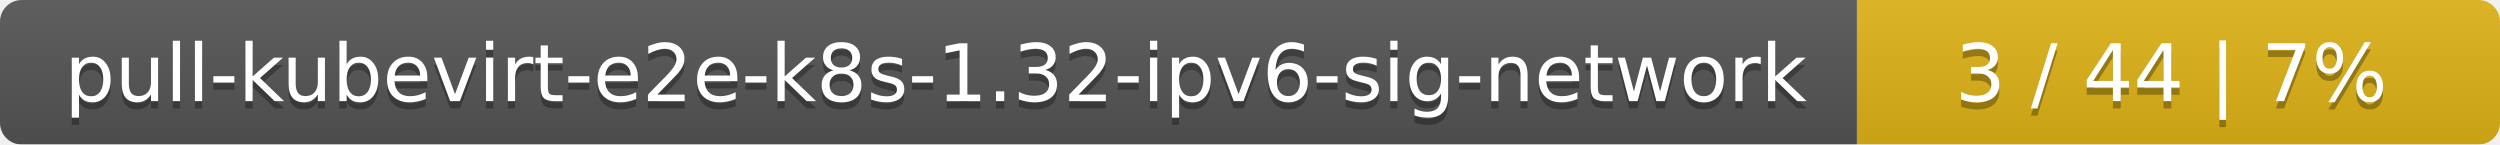
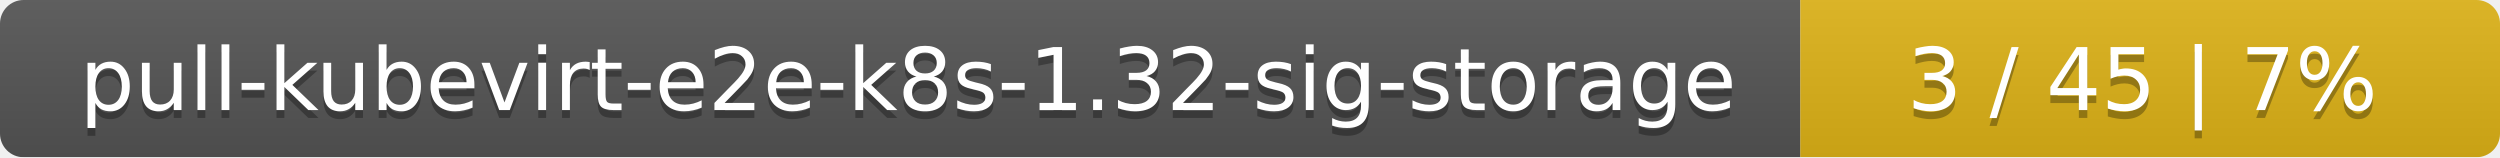
- <svg xmlns="http://www.w3.org/2000/svg" width="346" height="20">
+ <svg xmlns="http://www.w3.org/2000/svg" width="318" height="20">
  <linearGradient id="smooth" x2="0" y2="100%">
    <stop offset="0" stop-color="#bbb" stop-opacity=".1" />
    <stop offset="1" stop-opacity=".1" />
  </linearGradient>
  <mask id="round">
-     <rect width="346" height="20" rx="3" fill="#fff" />
+     <rect width="318" height="20" rx="3" fill="#fff" />
  </mask>
  <g mask="url(#round)">
-     <rect width="257" height="20" fill="#555" />
-     <rect x="257" width="89" height="20" fill="#dfb317" />
-     <rect width="346" height="20" fill="url(#smooth)" />
+     <rect width="229" height="20" fill="#555" />
+     <rect x="229" width="89" height="20" fill="#dfb317" />
+     <rect width="318" height="20" fill="url(#smooth)" />
  </g>
  <g fill="#fff" text-anchor="middle" font-family="DejaVu Sans,Verdana,Geneva,sans-serif" font-size="11">
-     <text x="129.5" y="15" fill="#010101" fill-opacity=".3">pull-kubevirt-e2e-k8s-1.32-ipv6-sig-network</text>
-     <text x="129.5" y="14">pull-kubevirt-e2e-k8s-1.32-ipv6-sig-network</text>
-     <text x="300.5" y="15" fill="#010101" fill-opacity=".3">3 / 44    |    7%</text>
-     <text x="300.5" y="14">3 / 44    |    7%</text>
+     <text x="115.5" y="15" fill="#010101" fill-opacity=".3">pull-kubevirt-e2e-k8s-1.32-sig-storage</text>
+     <text x="115.5" y="14">pull-kubevirt-e2e-k8s-1.32-sig-storage</text>
+     <text x="272.5" y="15" fill="#010101" fill-opacity=".3">3 / 45    |    7%</text>
+     <text x="272.5" y="14">3 / 45    |    7%</text>
  </g>
</svg>
